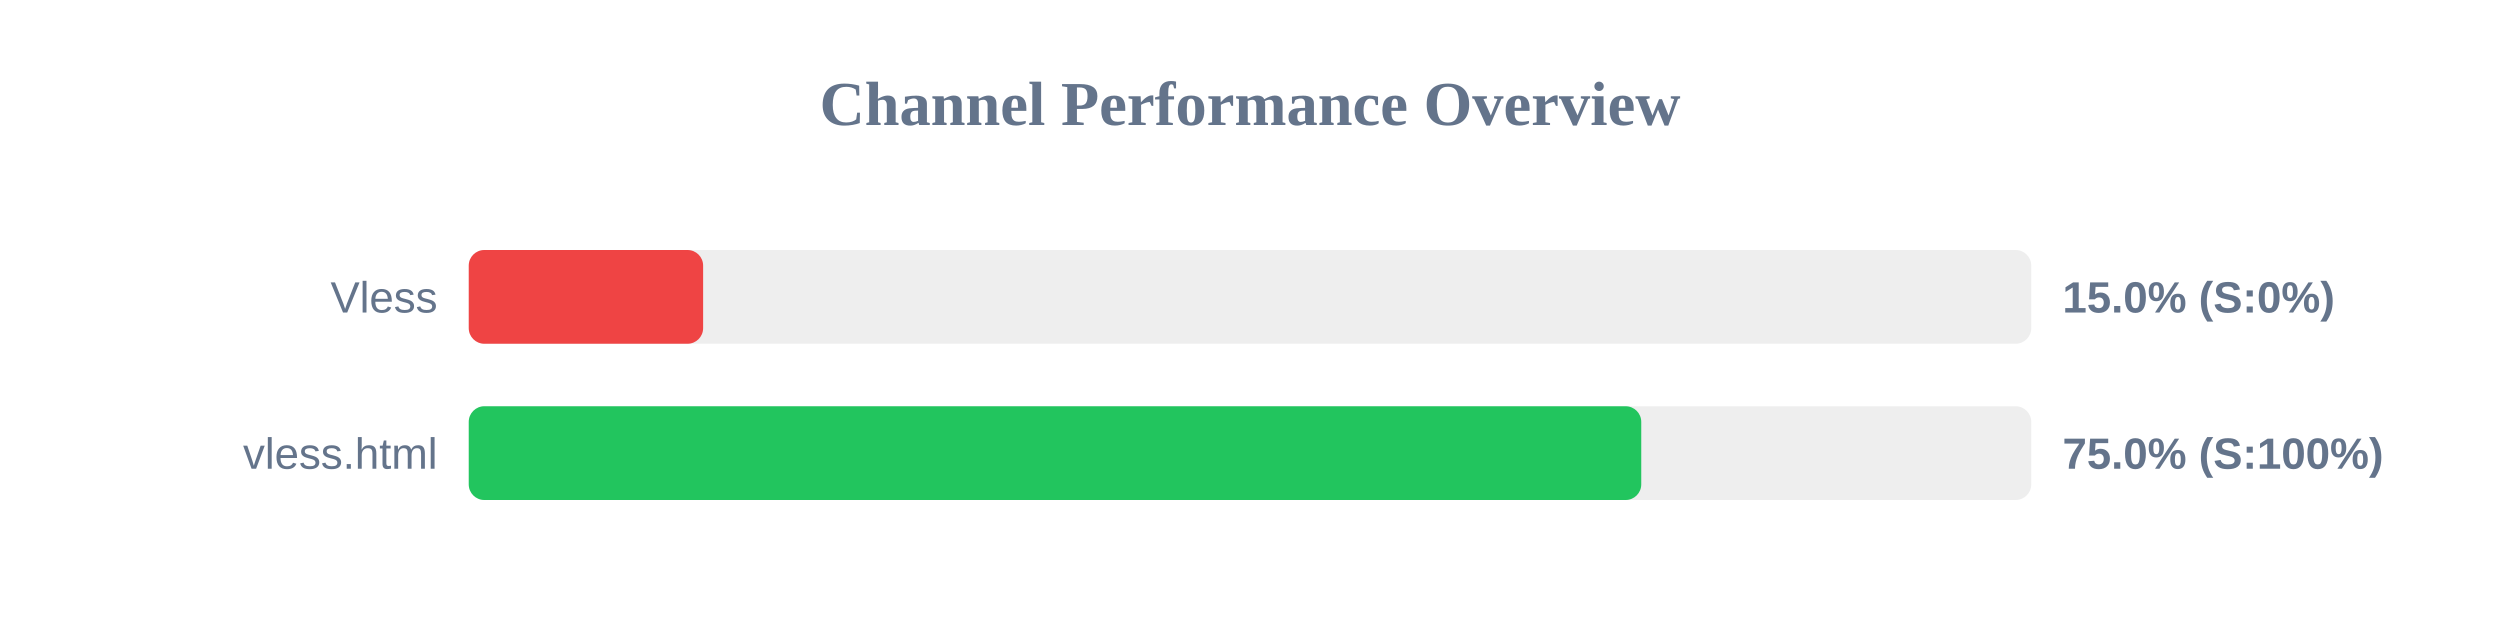
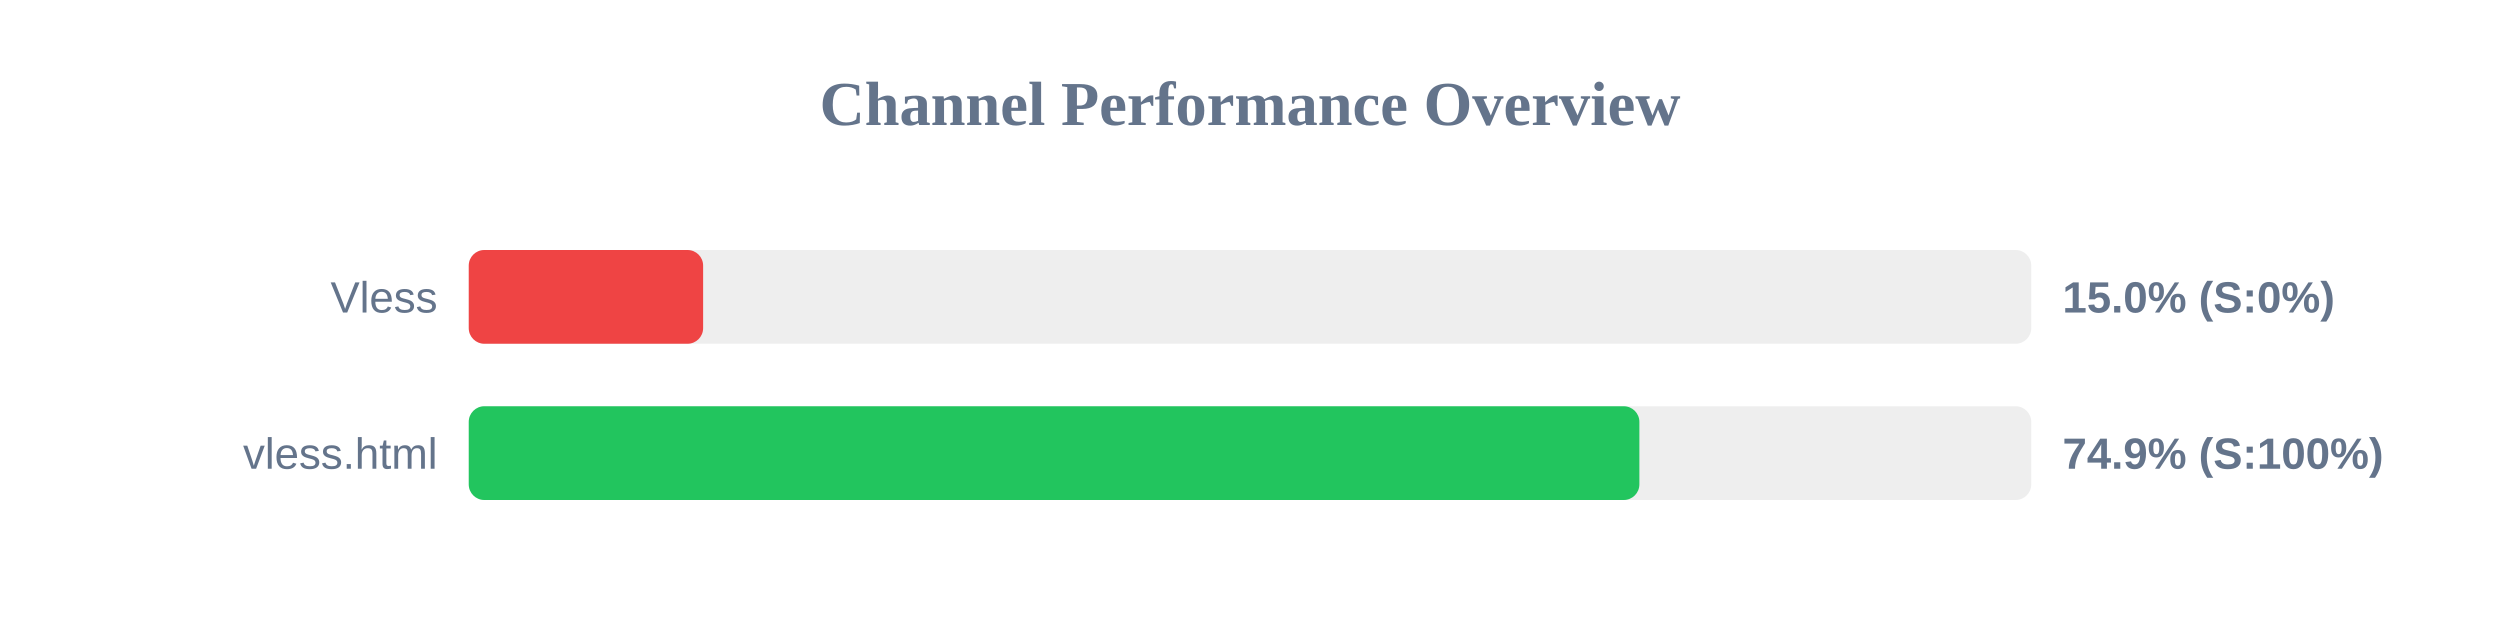
<svg xmlns="http://www.w3.org/2000/svg" width="800" height="200" version="1.1">
  <style>
        .row { font: 14px Arial; fill: #64748b; }
        .score { font: bold 14px Arial; fill: #64748b; }
    </style>
  <text x="400" y="40" text-anchor="middle" font-size="20px" font-weight="bold" fill="#64748b">Channel Performance Overview</text>
  <rect x="150" y="80" width="500" height="30" fill="#eee" rx="5" />
  <rect x="150" y="80" width="75.0" height="30" fill="#ef4444" rx="5" />
  <text x="140" y="100" text-anchor="end" class="row">Vless</text>
  <text x="660" y="100" text-anchor="start" class="score">15.0% (S:0%)</text>
  <rect x="150" y="130" width="500" height="30" fill="#eee" rx="5" />
-   <rect x="150" y="130" width="375.2" height="30" fill="#22c55e" rx="5" />
+   <rect x="150" y="130" width="374.6" height="30" fill="#22c55e" rx="5" />
  <text x="140" y="150" text-anchor="end" class="row">vless.html</text>
-   <text x="660" y="150" text-anchor="start" class="score">75.0% (S:100%)</text>
+   <text x="660" y="150" text-anchor="start" class="score">74.9% (S:100%)</text>
</svg>
